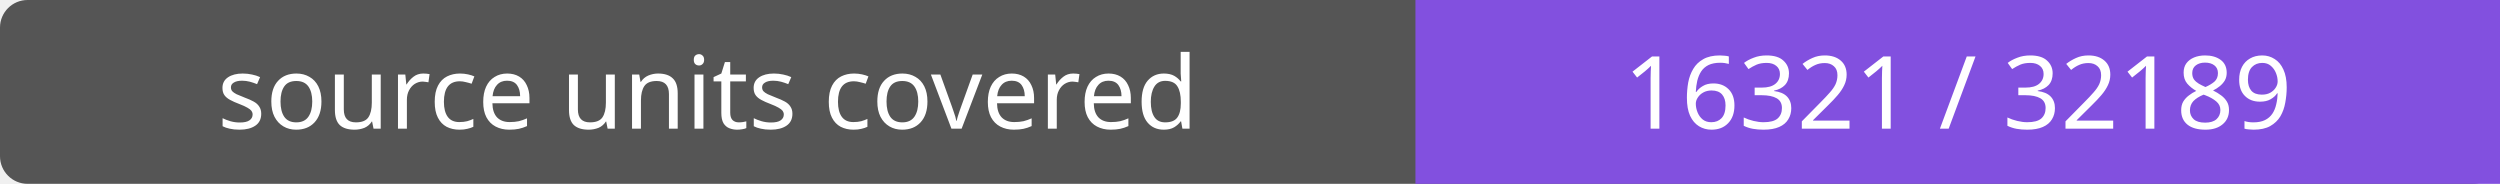
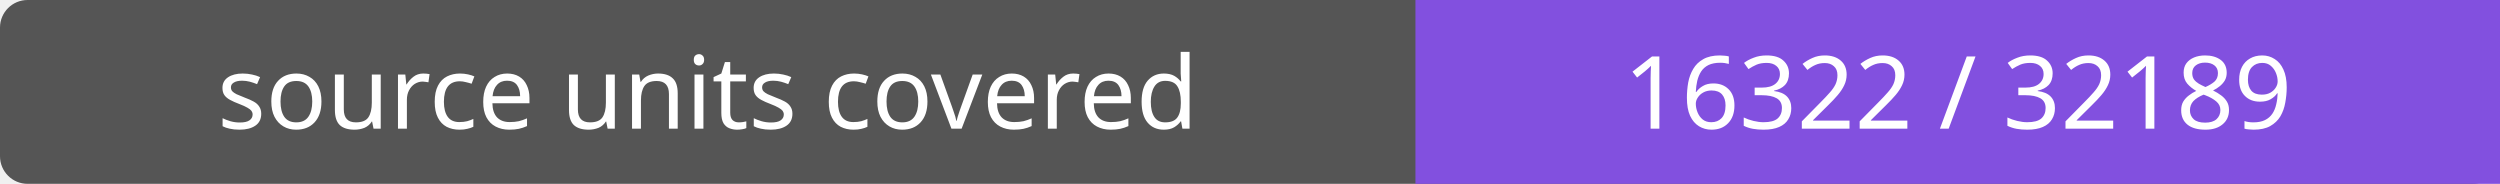
- <svg xmlns="http://www.w3.org/2000/svg" width="272" height="20" role="img" aria-label="source units covered: 16321 / 32189">
+ <svg xmlns="http://www.w3.org/2000/svg" width="272" height="20" role="img" aria-label="source units covered: 16322 / 32189">
  <rect width="272" height="20" rx="3" fill="#555" />
  <path fill="#8250df" d="M154 0h118v20H154z" />
  <g fill="#fff" text-anchor="middle" font-family="Verdana,sans-serif" font-size="11">
    <text x="77.0" y="14">source units covered</text>
-     <text x="213.0" y="14">16321 / 32189</text>
+     <text x="213.0" y="14">16322 / 32189</text>
  </g>
</svg>
